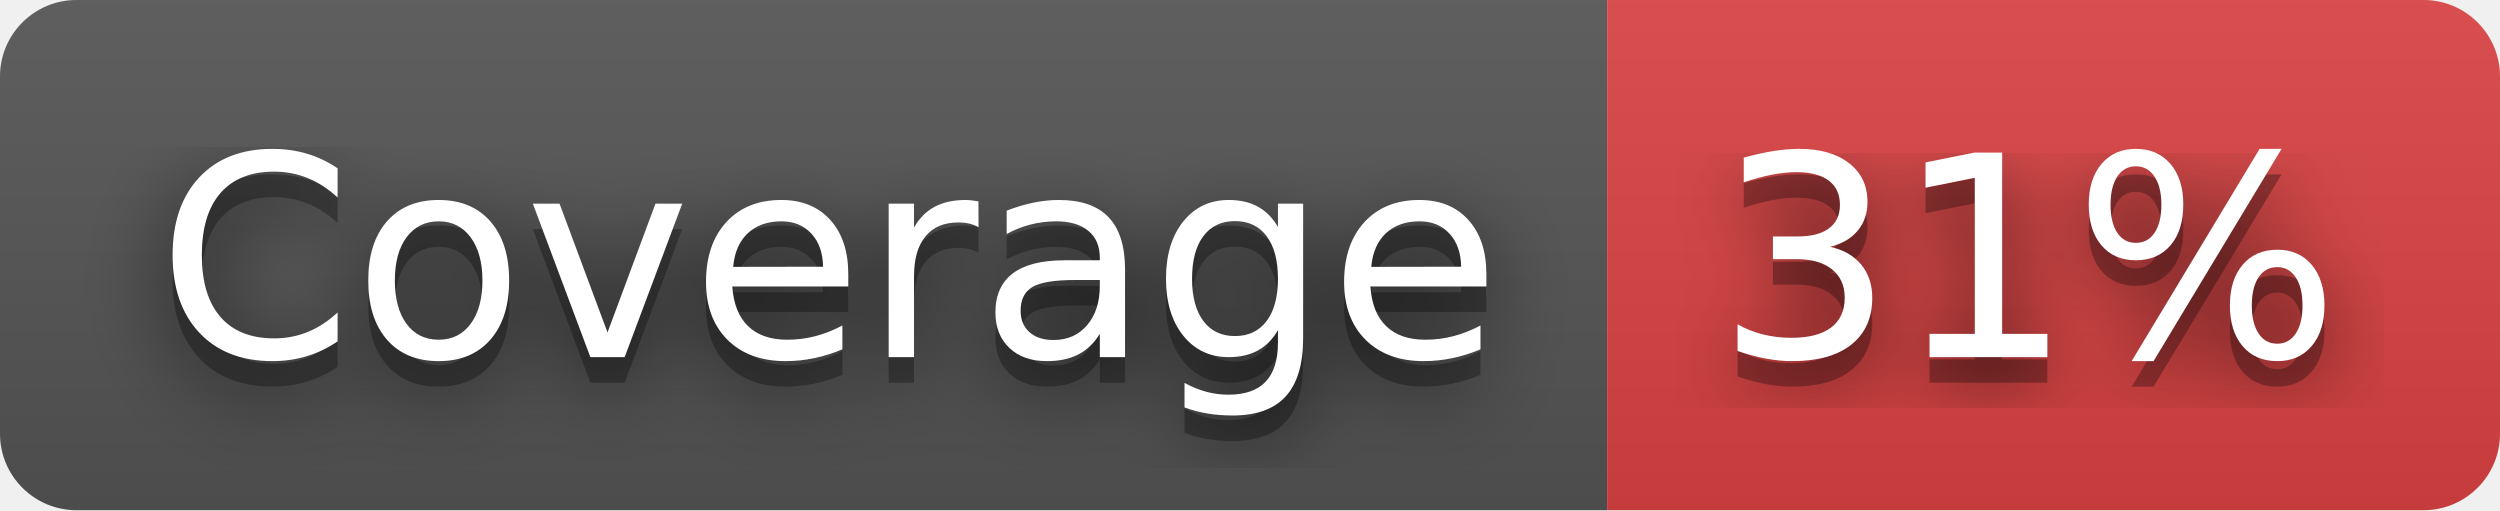
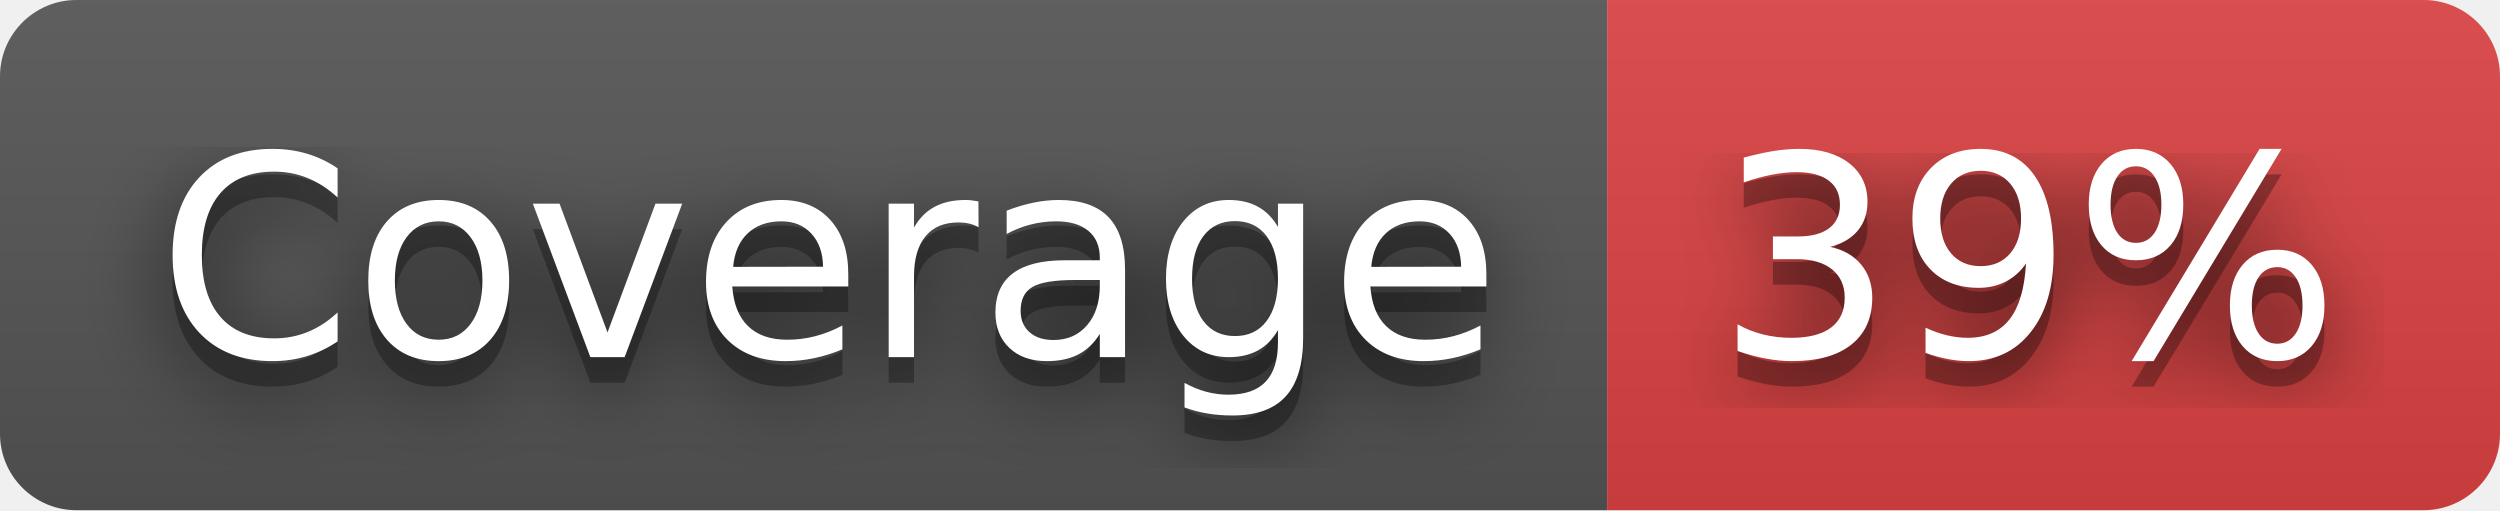
- <svg xmlns="http://www.w3.org/2000/svg" width="98" height="20" role="img" aria-label="Coverage: 31%">
+ <svg xmlns="http://www.w3.org/2000/svg" width="98" height="20" role="img" aria-label="Coverage: 39%">
  <filter id="blur">
    <feGaussianBlur stdDeviation="16" />
  </filter>
  <linearGradient id="s" x2="0" y2="100%">
    <stop offset="0" stop-color="#bbb" stop-opacity=".1" />
    <stop offset="1" stop-opacity=".1" />
  </linearGradient>
  <clipPath id="r">
    <rect width="98" height="20" rx="3" />
  </clipPath>
  <g clip-path="url(#r)">
    <rect width="63" height="20" fill="#555" />
    <rect x="63" width="35" height="20" fill="#dd4343" />
    <rect width="98" height="20" fill="url(#s)" />
  </g>
  <g fill="#fff" text-anchor="middle" font-family="Verdana,Geneva,DejaVu Sans,sans-serif" text-rendering="geometricPrecision" font-size="110">
    <g transform="scale(.1)">
      <g aria-hidden="true" fill="#010101">
        <text x="325" y="150" fill-opacity=".8" filter="url(#blur)" textLength="530">Coverage</text>
        <text x="325" y="150" fill-opacity=".3" textLength="530">Coverage</text>
      </g>
      <text x="325" y="140" textLength="530">Coverage</text>
    </g>
    <g transform="scale(.1)">
      <g aria-hidden="true" fill="#010101">
-         <text x="795" y="150" fill-opacity=".8" filter="url(#blur)" textLength="250">31%</text>
-         <text x="795" y="150" fill-opacity=".3" textLength="250">31%</text>
+         <text x="795" y="150" fill-opacity=".8" filter="url(#blur)" textLength="250">39%</text>
+         <text x="795" y="150" fill-opacity=".3" textLength="250">39%</text>
      </g>
-       <text x="795" y="140" textLength="250">31%</text>
+       <text x="795" y="140" textLength="250">39%</text>
    </g>
  </g>
</svg>
